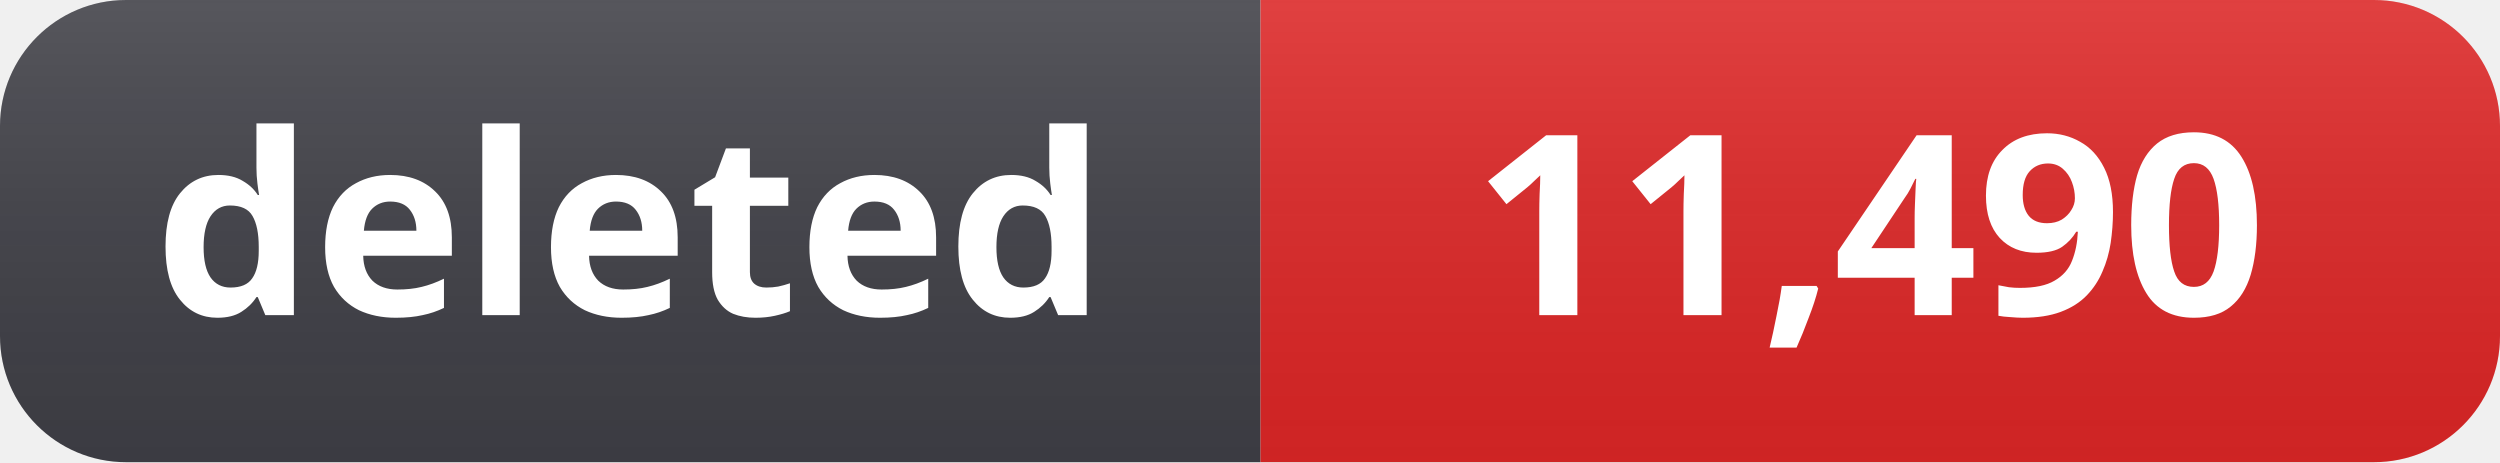
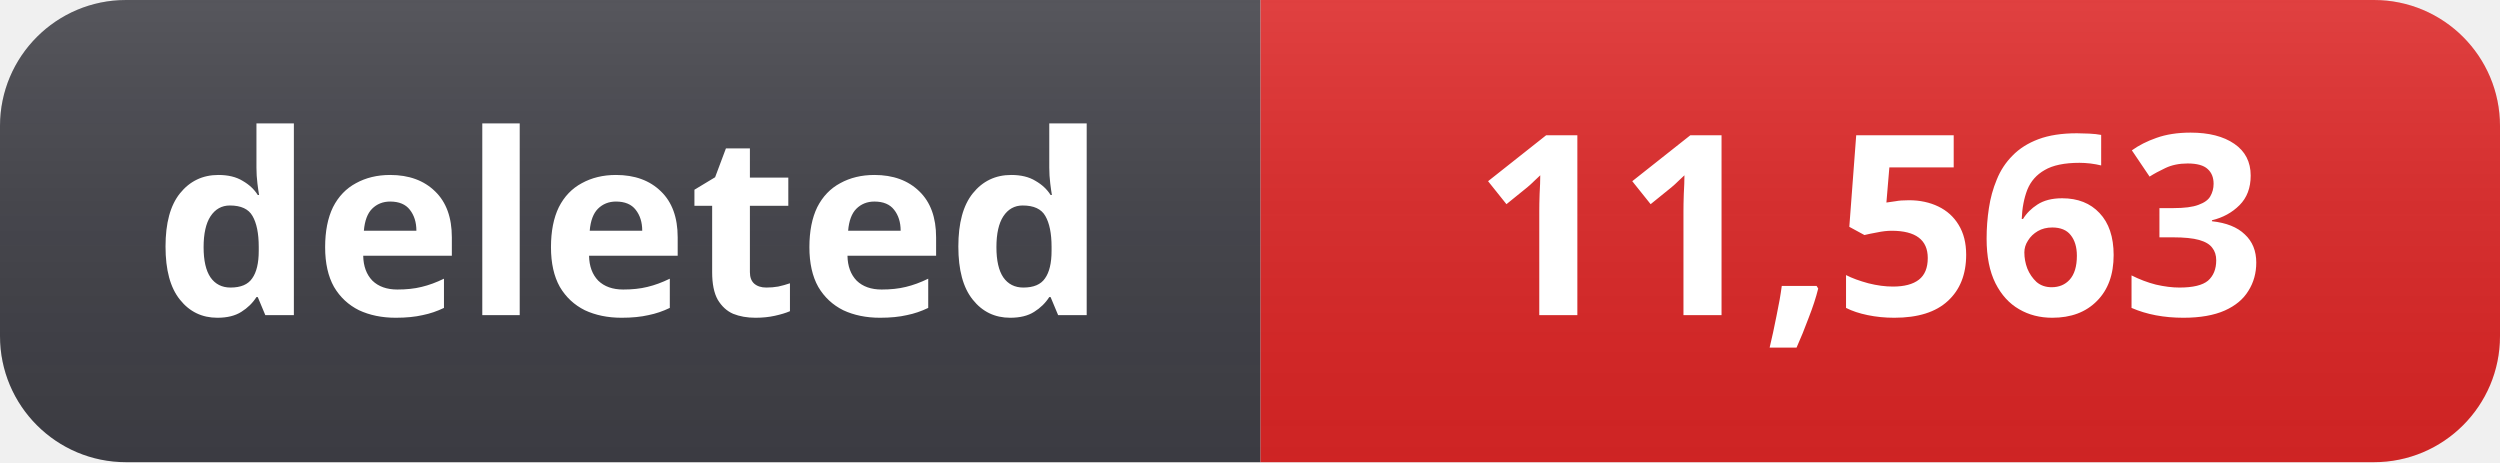
- <svg xmlns="http://www.w3.org/2000/svg" width="119" height="22" role="img" aria-label="deleted: 11,490">
+ <svg xmlns="http://www.w3.org/2000/svg" width="119" height="22" role="img" aria-label="deleted: 11,563">
  <linearGradient id="s" x2="0" y2="100%">
    <stop offset="0" stop-color="#fff" stop-opacity=".12" />
    <stop offset="1" stop-color="#000" stop-opacity=".06" />
  </linearGradient>
  <clipPath id="r">
    <rect width="119" height="22" rx="6" fill="#fff" />
  </clipPath>
  <g clip-path="url(#r)">
    <rect width="60" height="22" fill="#3f3f46" />
    <rect x="60" width="59" height="22" fill="#dc2626" />
    <rect width="119" height="22" fill="url(#s)" />
  </g>
  <g fill="#fff" text-anchor="middle" font-family="Segoe UI, Noto Sans, Helvetica, Arial, sans-serif" font-size="12" font-weight="600">
    <text x="30" y="15">deleted</text>
-     <text x="89" y="15">11,490</text>
+     <text x="89" y="15">11,563</text>
  </g>
</svg>
